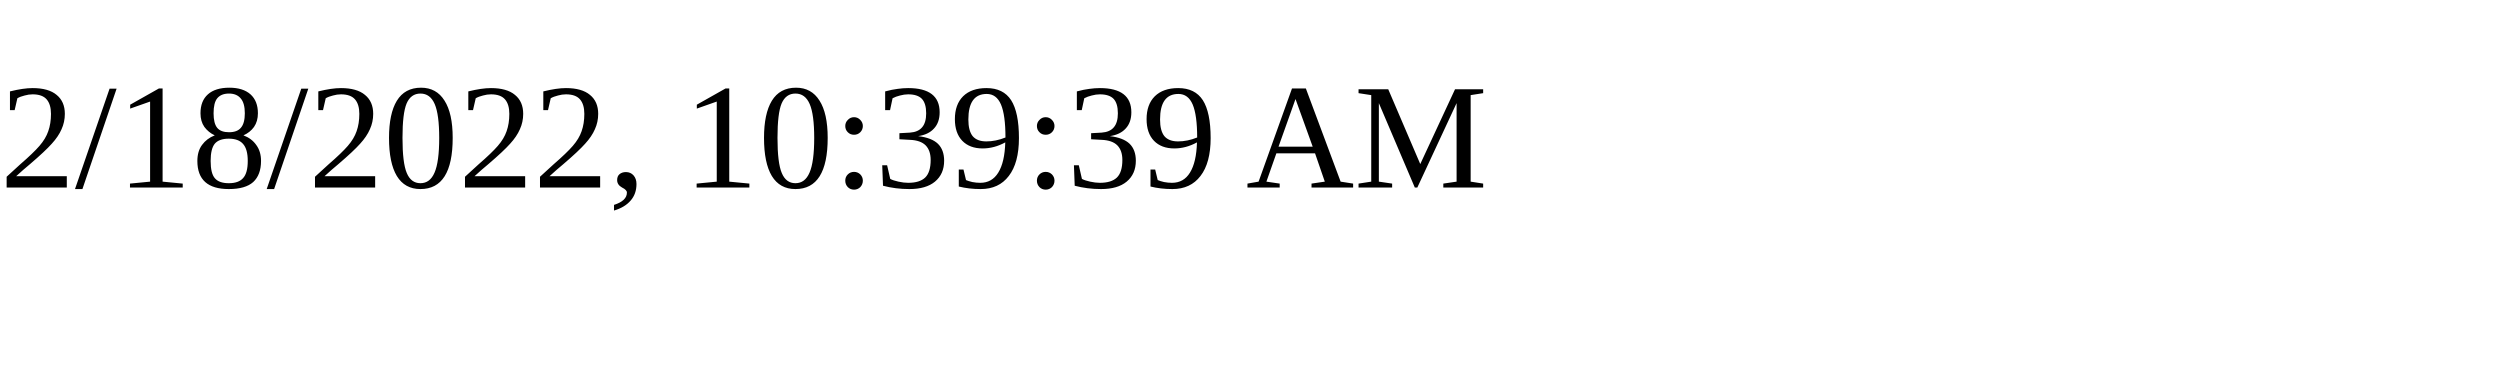
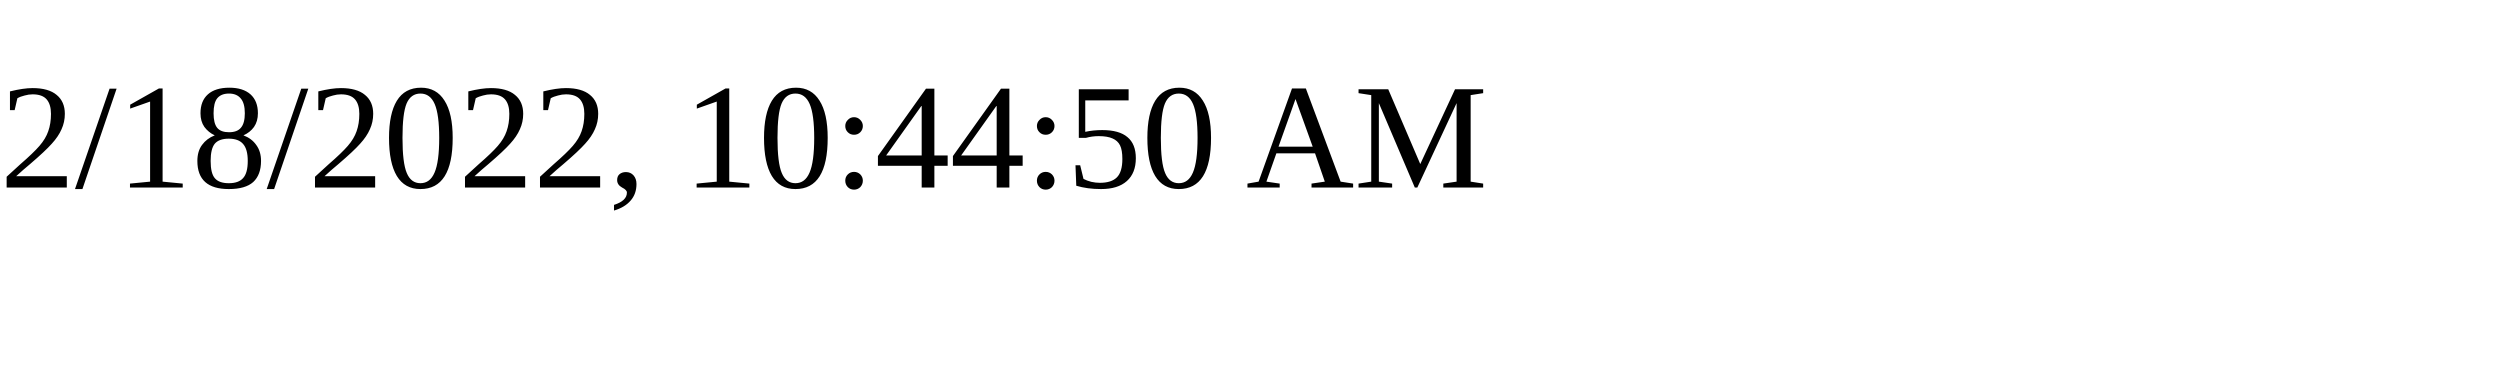
<svg xmlns="http://www.w3.org/2000/svg" height="30" width="200">
-   <text x="0" y="15">2/18/2022, 10:39:39 AM</text>
+   <text x="0" y="15">2/18/2022, 10:44:50 AM</text>
</svg>
